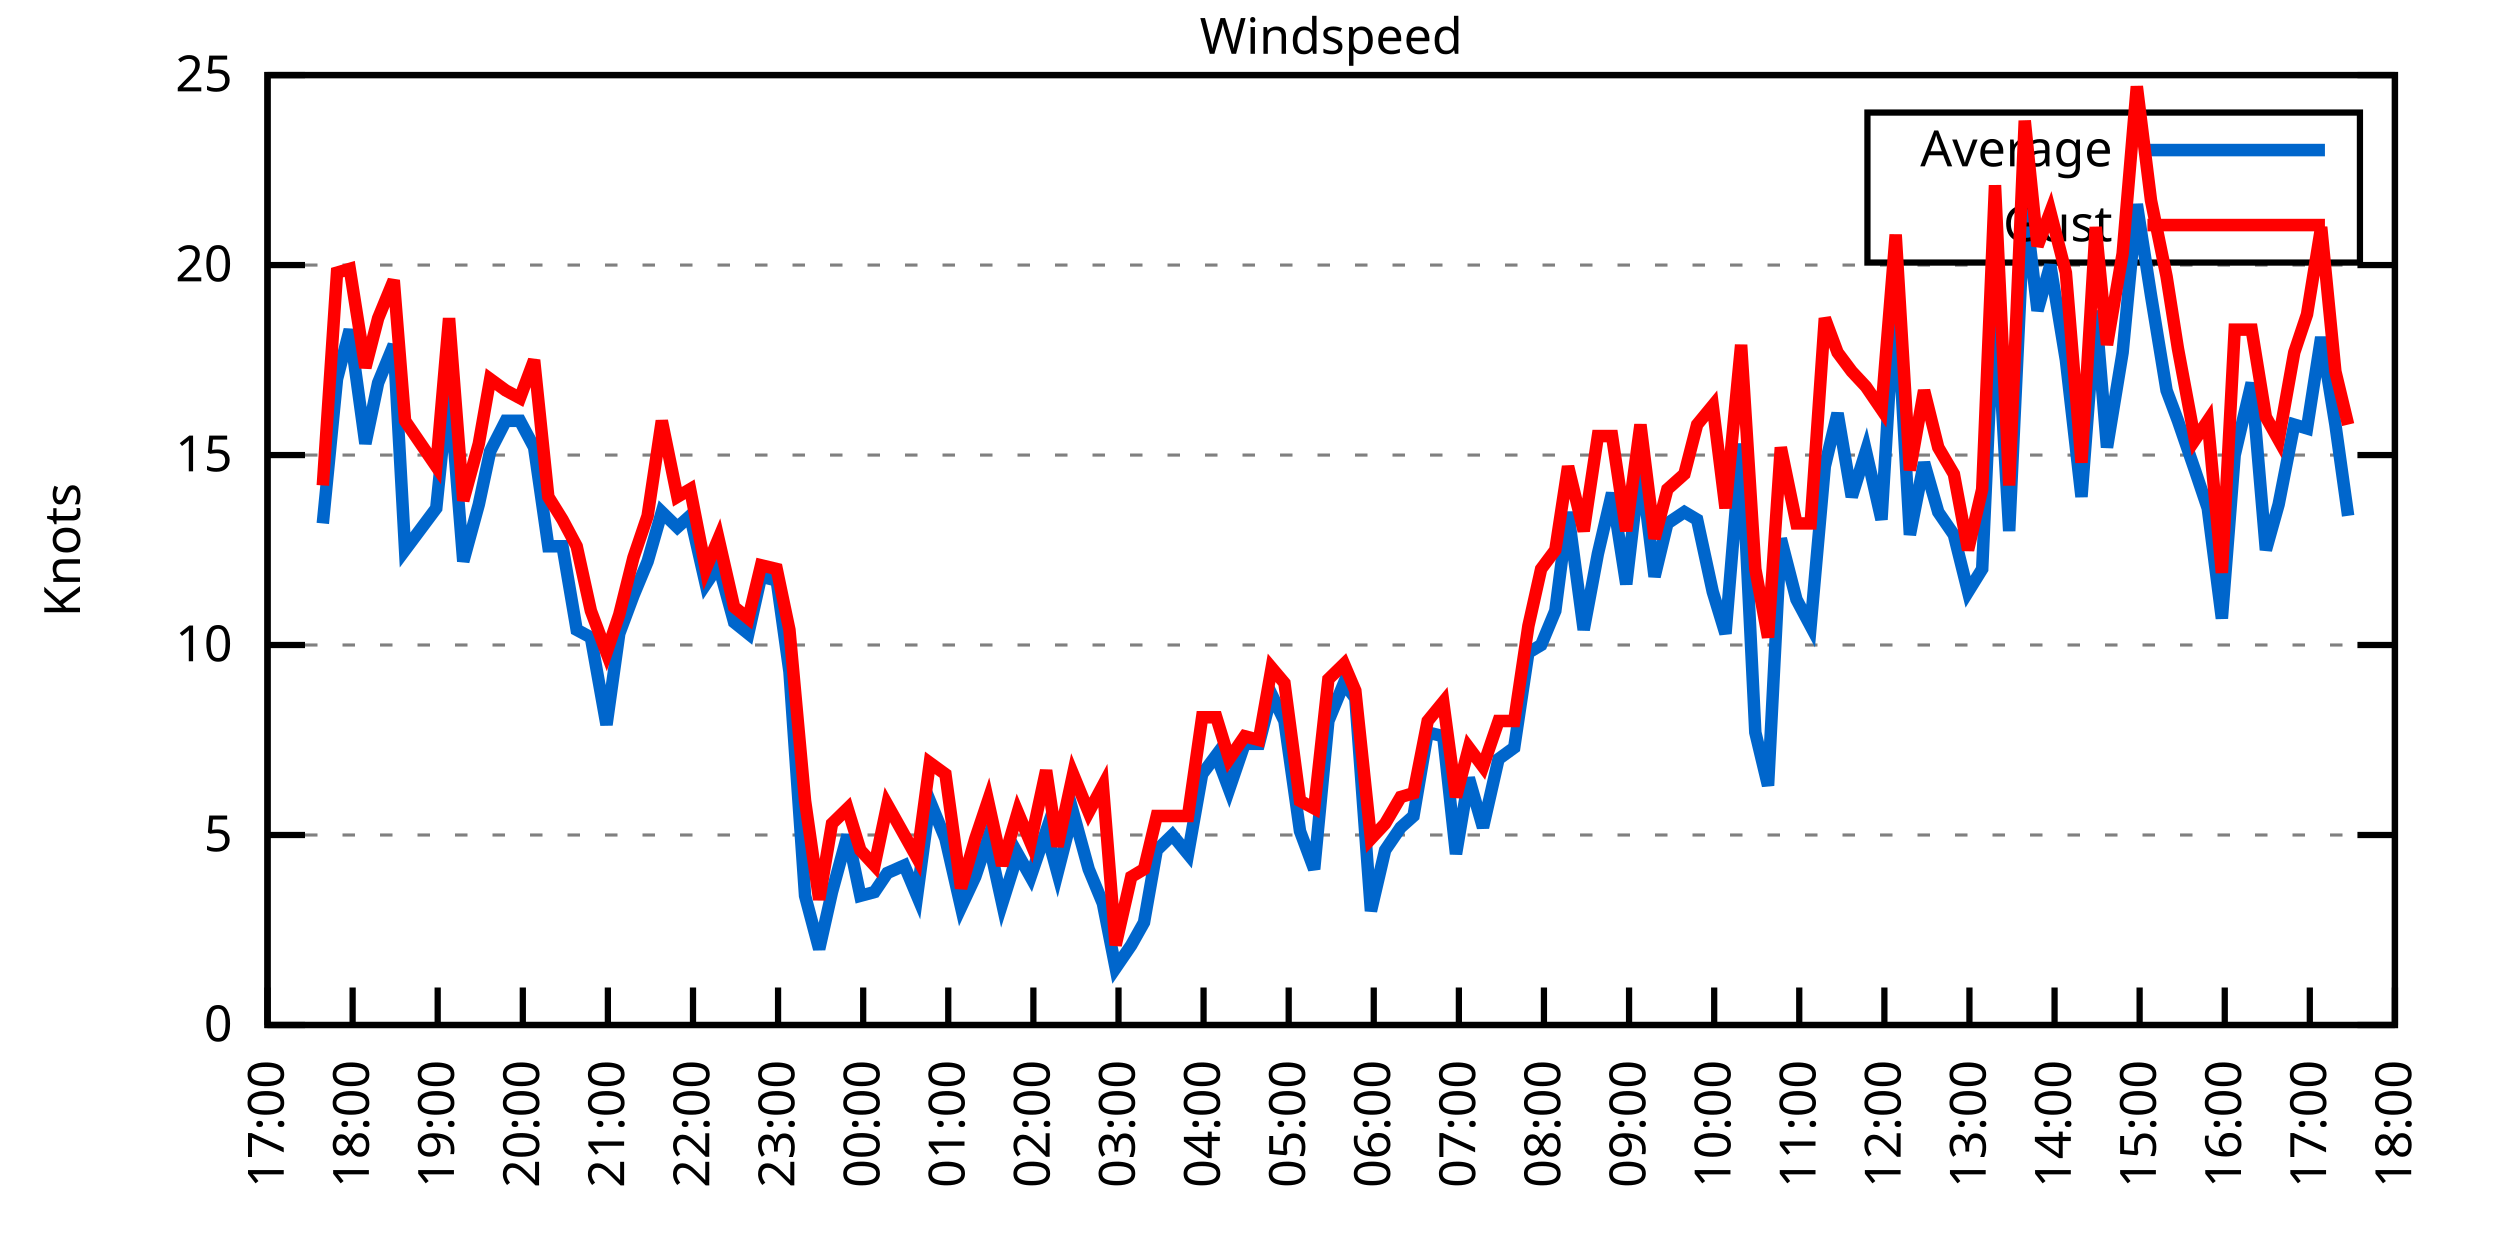
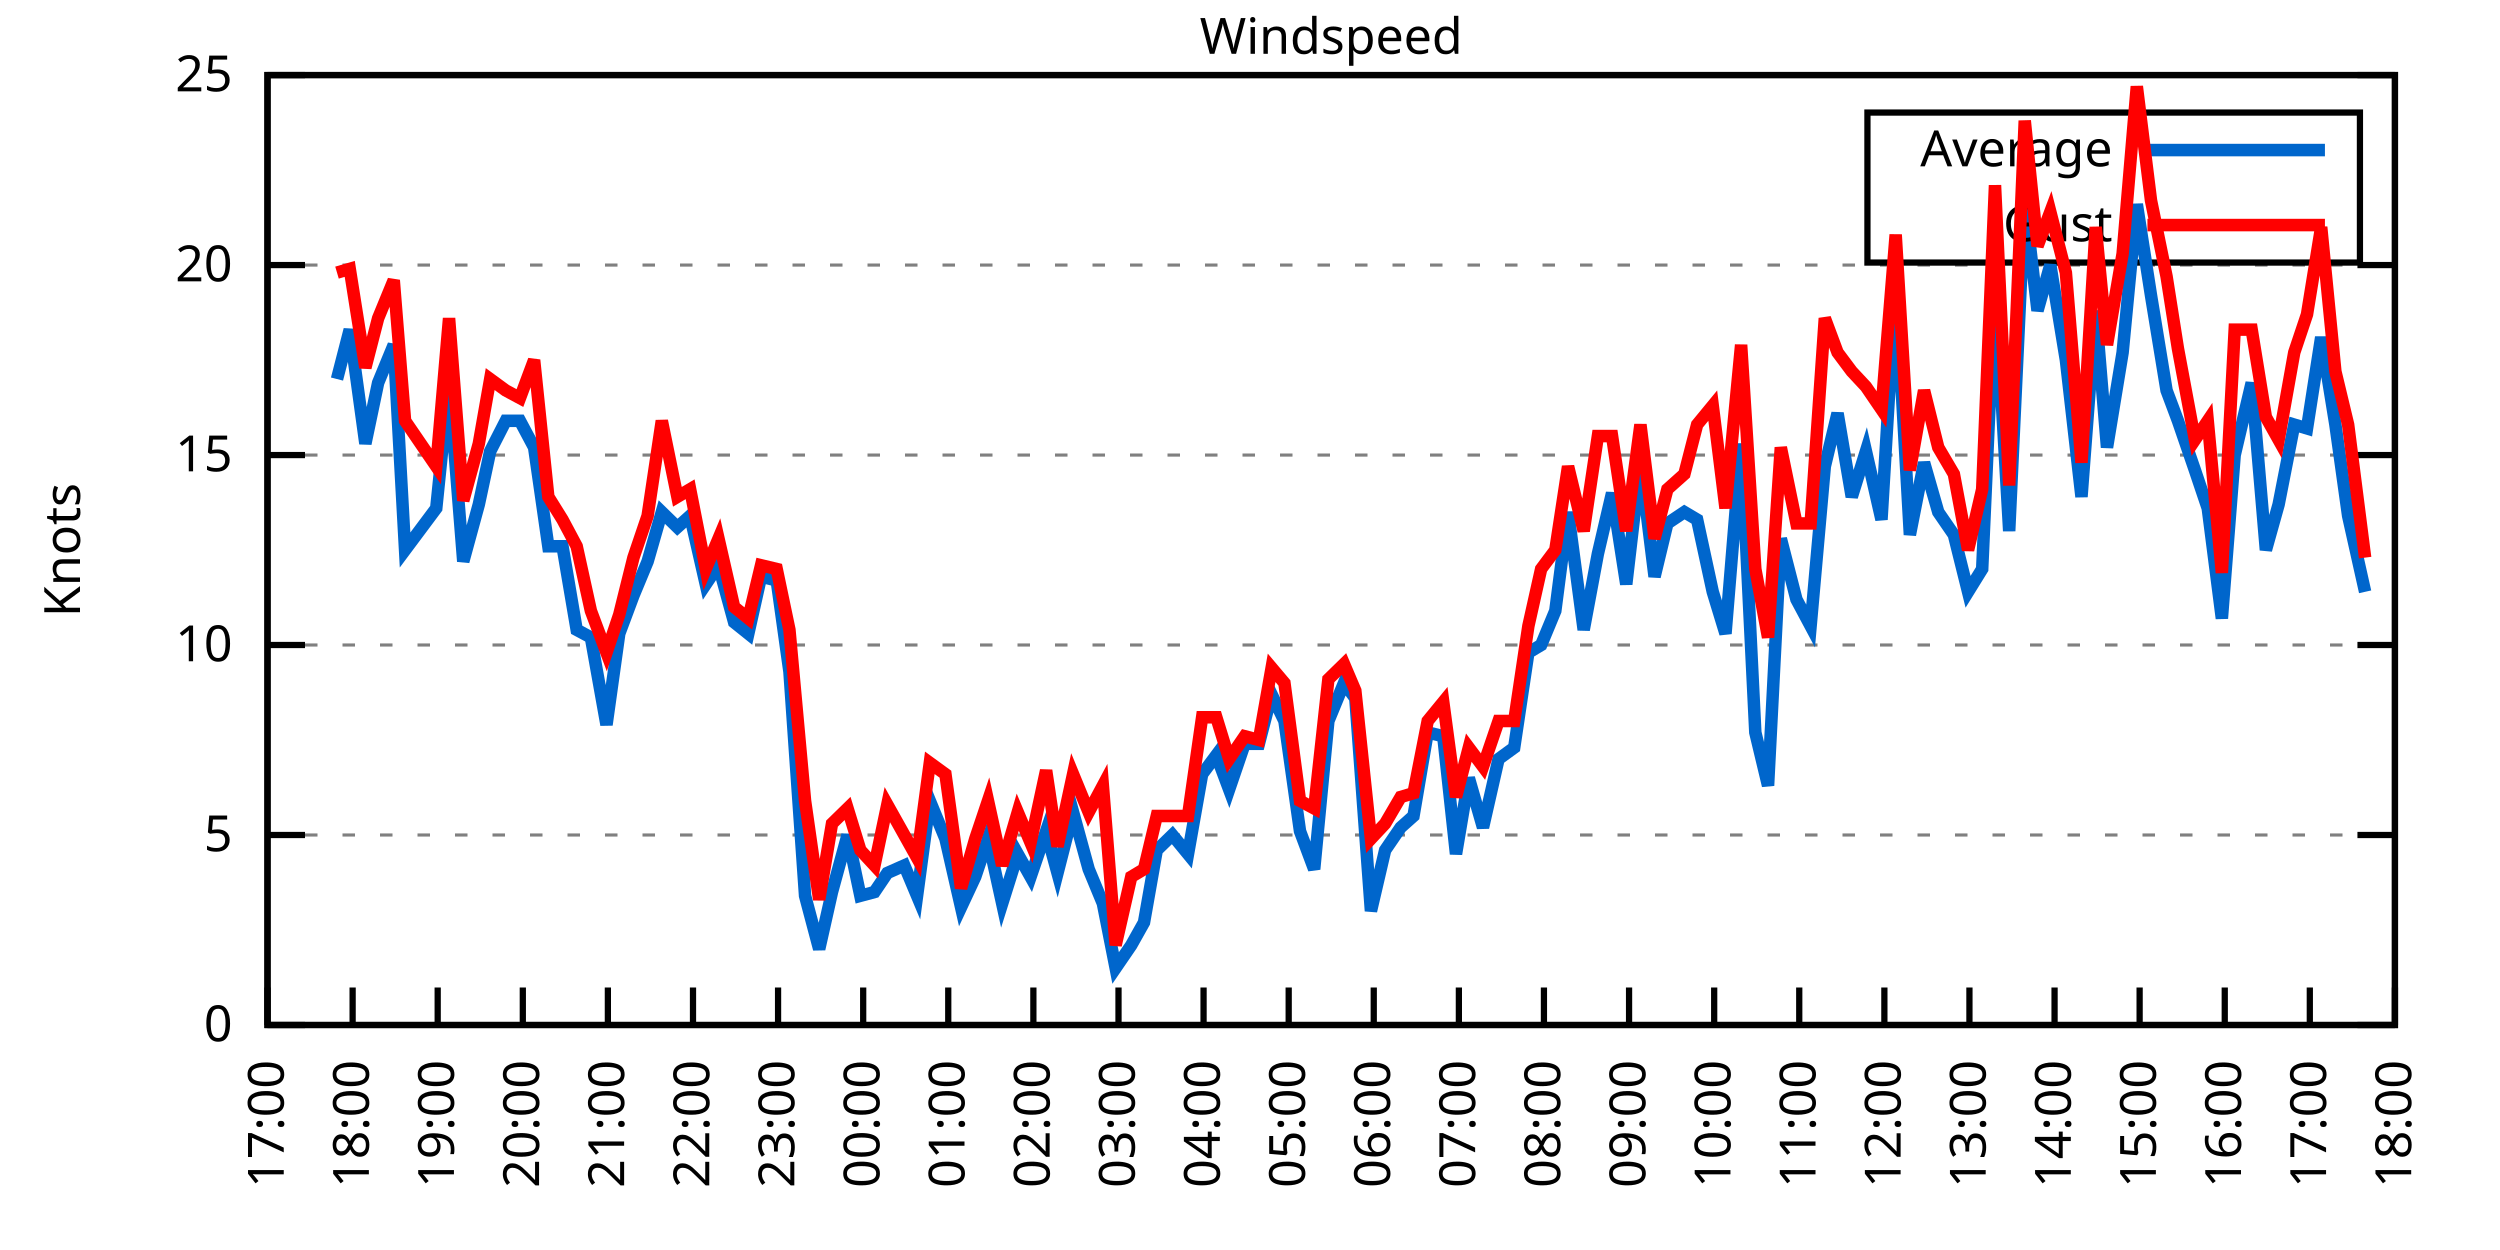
<svg xmlns="http://www.w3.org/2000/svg" xmlns:xlink="http://www.w3.org/1999/xlink" width="400" height="200" viewBox="0 0 400 200">
  <g id="gnuplot_canvas">
    <rect x="0" y="0" width="400" height="200" fill="none" />
    <defs>
      <circle id="gpDot" r="0.5" stroke-width="0.5" stroke="currentColor" />
      <path id="gpPt0" stroke-width="0.333" stroke="currentColor" d="M-1,0 h2 M0,-1 v2" />
      <path id="gpPt1" stroke-width="0.333" stroke="currentColor" d="M-1,-1 L1,1 M1,-1 L-1,1" />
      <path id="gpPt2" stroke-width="0.333" stroke="currentColor" d="M-1,0 L1,0 M0,-1 L0,1 M-1,-1 L1,1 M-1,1 L1,-1" />
      <rect id="gpPt3" stroke-width="0.333" stroke="currentColor" x="-1" y="-1" width="2" height="2" />
      <rect id="gpPt4" stroke-width="0.333" stroke="currentColor" fill="currentColor" x="-1" y="-1" width="2" height="2" />
      <circle id="gpPt5" stroke-width="0.333" stroke="currentColor" cx="0" cy="0" r="1" />
      <use xlink:href="#gpPt5" id="gpPt6" fill="currentColor" stroke="none" />
      <path id="gpPt7" stroke-width="0.333" stroke="currentColor" d="M0,-1.33 L-1.33,0.67 L1.33,0.67 z" />
      <use xlink:href="#gpPt7" id="gpPt8" fill="currentColor" stroke="none" />
      <use xlink:href="#gpPt7" id="gpPt9" stroke="currentColor" transform="rotate(180)" />
      <use xlink:href="#gpPt9" id="gpPt10" fill="currentColor" stroke="none" />
      <use xlink:href="#gpPt3" id="gpPt11" stroke="currentColor" transform="rotate(45)" />
      <use xlink:href="#gpPt11" id="gpPt12" fill="currentColor" stroke="none" />
      <path id="gpPt13" stroke-width="0.333" stroke="currentColor" d="M0,1.330 L1.265,0.411 L0.782,-1.067 L-0.782,-1.076 L-1.265,0.411 z" />
      <use xlink:href="#gpPt13" id="gpPt14" fill="currentColor" stroke="none" />
      <filter id="textbox" filterUnits="objectBoundingBox" x="0" y="0" height="1" width="1">
        <feFlood flood-color="white" flood-opacity="1" result="bgnd" />
        <feComposite in="SourceGraphic" in2="bgnd" operator="atop" />
      </filter>
      <filter id="greybox" filterUnits="objectBoundingBox" x="0" y="0" height="1" width="1">
        <feFlood flood-color="lightgrey" flood-opacity="1" result="grey" />
        <feComposite in="SourceGraphic" in2="grey" operator="atop" />
      </filter>
    </defs>
    <g fill="none" color="white" stroke="currentColor" stroke-width="1.00" stroke-linecap="butt" stroke-linejoin="miter">
</g>
    <g fill="none" color="black" stroke="currentColor" stroke-width="1.00" stroke-linecap="butt" stroke-linejoin="miter">
      <g stroke="none" shape-rendering="crispEdges">
        <polygon fill="rgb(255, 255, 255)" points="42.80,164.00 383.18,164.00 383.18,12.02 42.80,12.02 " />
      </g>
    </g>
    <g fill="none" color="black" stroke="currentColor" stroke-width="1.00" stroke-linecap="butt" stroke-linejoin="miter">
</g>
    <g fill="none" color="black" stroke="black" stroke-width="0.50" stroke-linecap="butt" stroke-linejoin="miter">
</g>
    <g fill="none" color="gray" stroke="currentColor" stroke-width="0.50" stroke-linecap="butt" stroke-linejoin="miter">
      <path stroke="gray" stroke-dasharray="2,4" class="gridline" d="M42.80,164.00 L383.19,164.00  " />
    </g>
    <g fill="none" color="gray" stroke="gray" stroke-width="1.00" stroke-linecap="butt" stroke-linejoin="miter">
</g>
    <g fill="none" color="black" stroke="currentColor" stroke-width="1.00" stroke-linecap="butt" stroke-linejoin="miter">
      <path stroke="black" d="M42.80,164.00 L48.80,164.00 M383.19,164.00 L377.19,164.00  " />
      <g transform="translate(37.20,166.60)" stroke="none" fill="black" font-family="Sans" font-size="8.00" text-anchor="end">
        <text>
          <tspan font-family="Sans"> 0</tspan>
        </text>
      </g>
    </g>
    <g fill="none" color="black" stroke="currentColor" stroke-width="1.00" stroke-linecap="butt" stroke-linejoin="miter">
</g>
    <g fill="none" color="black" stroke="black" stroke-width="0.50" stroke-linecap="butt" stroke-linejoin="miter">
</g>
    <g fill="none" color="gray" stroke="currentColor" stroke-width="0.50" stroke-linecap="butt" stroke-linejoin="miter">
      <path stroke="gray" stroke-dasharray="2,4" class="gridline" d="M42.80,133.60 L383.19,133.60  " />
    </g>
    <g fill="none" color="gray" stroke="gray" stroke-width="1.00" stroke-linecap="butt" stroke-linejoin="miter">
</g>
    <g fill="none" color="black" stroke="currentColor" stroke-width="1.00" stroke-linecap="butt" stroke-linejoin="miter">
      <path stroke="black" d="M42.80,133.60 L48.80,133.60 M383.19,133.60 L377.19,133.60  " />
      <g transform="translate(37.20,136.20)" stroke="none" fill="black" font-family="Sans" font-size="8.00" text-anchor="end">
        <text>
          <tspan font-family="Sans"> 5</tspan>
        </text>
      </g>
    </g>
    <g fill="none" color="black" stroke="currentColor" stroke-width="1.00" stroke-linecap="butt" stroke-linejoin="miter">
</g>
    <g fill="none" color="black" stroke="black" stroke-width="0.50" stroke-linecap="butt" stroke-linejoin="miter">
</g>
    <g fill="none" color="gray" stroke="currentColor" stroke-width="0.50" stroke-linecap="butt" stroke-linejoin="miter">
      <path stroke="gray" stroke-dasharray="2,4" class="gridline" d="M42.80,103.20 L383.19,103.20  " />
    </g>
    <g fill="none" color="gray" stroke="gray" stroke-width="1.00" stroke-linecap="butt" stroke-linejoin="miter">
</g>
    <g fill="none" color="black" stroke="currentColor" stroke-width="1.00" stroke-linecap="butt" stroke-linejoin="miter">
      <path stroke="black" d="M42.80,103.20 L48.80,103.20 M383.19,103.20 L377.19,103.20  " />
      <g transform="translate(37.20,105.80)" stroke="none" fill="black" font-family="Sans" font-size="8.00" text-anchor="end">
        <text>
          <tspan font-family="Sans"> 10</tspan>
        </text>
      </g>
    </g>
    <g fill="none" color="black" stroke="currentColor" stroke-width="1.00" stroke-linecap="butt" stroke-linejoin="miter">
</g>
    <g fill="none" color="black" stroke="black" stroke-width="0.50" stroke-linecap="butt" stroke-linejoin="miter">
</g>
    <g fill="none" color="gray" stroke="currentColor" stroke-width="0.50" stroke-linecap="butt" stroke-linejoin="miter">
      <path stroke="gray" stroke-dasharray="2,4" class="gridline" d="M42.80,72.81 L383.19,72.81  " />
    </g>
    <g fill="none" color="gray" stroke="gray" stroke-width="1.00" stroke-linecap="butt" stroke-linejoin="miter">
</g>
    <g fill="none" color="black" stroke="currentColor" stroke-width="1.00" stroke-linecap="butt" stroke-linejoin="miter">
      <path stroke="black" d="M42.80,72.81 L48.80,72.81 M383.19,72.81 L377.19,72.81  " />
      <g transform="translate(37.20,75.41)" stroke="none" fill="black" font-family="Sans" font-size="8.00" text-anchor="end">
        <text>
          <tspan font-family="Sans"> 15</tspan>
        </text>
      </g>
    </g>
    <g fill="none" color="black" stroke="currentColor" stroke-width="1.00" stroke-linecap="butt" stroke-linejoin="miter">
</g>
    <g fill="none" color="black" stroke="black" stroke-width="0.50" stroke-linecap="butt" stroke-linejoin="miter">
</g>
    <g fill="none" color="gray" stroke="currentColor" stroke-width="0.50" stroke-linecap="butt" stroke-linejoin="miter">
      <path stroke="gray" stroke-dasharray="2,4" class="gridline" d="M42.80,42.41 L383.19,42.41  " />
    </g>
    <g fill="none" color="gray" stroke="gray" stroke-width="1.00" stroke-linecap="butt" stroke-linejoin="miter">
</g>
    <g fill="none" color="black" stroke="currentColor" stroke-width="1.00" stroke-linecap="butt" stroke-linejoin="miter">
      <path stroke="black" d="M42.80,42.41 L48.80,42.41 M383.19,42.41 L377.19,42.41  " />
      <g transform="translate(37.20,45.01)" stroke="none" fill="black" font-family="Sans" font-size="8.00" text-anchor="end">
        <text>
          <tspan font-family="Sans"> 20</tspan>
        </text>
      </g>
    </g>
    <g fill="none" color="black" stroke="currentColor" stroke-width="1.00" stroke-linecap="butt" stroke-linejoin="miter">
</g>
    <g fill="none" color="black" stroke="black" stroke-width="0.50" stroke-linecap="butt" stroke-linejoin="miter">
</g>
    <g fill="none" color="gray" stroke="currentColor" stroke-width="0.50" stroke-linecap="butt" stroke-linejoin="miter">
      <path stroke="gray" stroke-dasharray="2,4" class="gridline" d="M42.80,12.01 L383.19,12.01  " />
    </g>
    <g fill="none" color="gray" stroke="gray" stroke-width="1.00" stroke-linecap="butt" stroke-linejoin="miter">
</g>
    <g fill="none" color="black" stroke="currentColor" stroke-width="1.00" stroke-linecap="butt" stroke-linejoin="miter">
      <path stroke="black" d="M42.80,12.01 L48.80,12.01 M383.19,12.01 L377.19,12.01  " />
      <g transform="translate(37.20,14.61)" stroke="none" fill="black" font-family="Sans" font-size="8.00" text-anchor="end">
        <text>
          <tspan font-family="Sans"> 25</tspan>
        </text>
      </g>
    </g>
    <g fill="none" color="black" stroke="currentColor" stroke-width="1.00" stroke-linecap="butt" stroke-linejoin="miter">
      <path stroke="black" d="M42.80,164.00 L42.80,158.00  " />
      <g transform="translate(45.40,169.60) rotate(270.00)" stroke="none" fill="black" font-family="Sans" font-size="8.00" text-anchor="end">
        <text>
          <tspan font-family="Sans">17:00</tspan>
        </text>
      </g>
    </g>
    <g fill="none" color="black" stroke="currentColor" stroke-width="1.00" stroke-linecap="butt" stroke-linejoin="miter">
      <path stroke="black" d="M56.42,164.00 L56.42,158.00  " />
      <g transform="translate(59.02,169.60) rotate(270.00)" stroke="none" fill="black" font-family="Sans" font-size="8.00" text-anchor="end">
        <text>
          <tspan font-family="Sans">18:00</tspan>
        </text>
      </g>
    </g>
    <g fill="none" color="black" stroke="currentColor" stroke-width="1.00" stroke-linecap="butt" stroke-linejoin="miter">
      <path stroke="black" d="M70.03,164.00 L70.03,158.00  " />
      <g transform="translate(72.63,169.60) rotate(270.00)" stroke="none" fill="black" font-family="Sans" font-size="8.00" text-anchor="end">
        <text>
          <tspan font-family="Sans">19:00</tspan>
        </text>
      </g>
    </g>
    <g fill="none" color="black" stroke="currentColor" stroke-width="1.00" stroke-linecap="butt" stroke-linejoin="miter">
      <path stroke="black" d="M83.65,164.00 L83.65,158.00  " />
      <g transform="translate(86.25,169.60) rotate(270.00)" stroke="none" fill="black" font-family="Sans" font-size="8.00" text-anchor="end">
        <text>
          <tspan font-family="Sans">20:00</tspan>
        </text>
      </g>
    </g>
    <g fill="none" color="black" stroke="currentColor" stroke-width="1.00" stroke-linecap="butt" stroke-linejoin="miter">
      <path stroke="black" d="M97.26,164.00 L97.26,158.00  " />
      <g transform="translate(99.86,169.60) rotate(270.00)" stroke="none" fill="black" font-family="Sans" font-size="8.00" text-anchor="end">
        <text>
          <tspan font-family="Sans">21:00</tspan>
        </text>
      </g>
    </g>
    <g fill="none" color="black" stroke="currentColor" stroke-width="1.00" stroke-linecap="butt" stroke-linejoin="miter">
      <path stroke="black" d="M110.88,164.00 L110.88,158.00  " />
      <g transform="translate(113.48,169.60) rotate(270.00)" stroke="none" fill="black" font-family="Sans" font-size="8.00" text-anchor="end">
        <text>
          <tspan font-family="Sans">22:00</tspan>
        </text>
      </g>
    </g>
    <g fill="none" color="black" stroke="currentColor" stroke-width="1.00" stroke-linecap="butt" stroke-linejoin="miter">
      <path stroke="black" d="M124.49,164.00 L124.49,158.00  " />
      <g transform="translate(127.09,169.60) rotate(270.00)" stroke="none" fill="black" font-family="Sans" font-size="8.00" text-anchor="end">
        <text>
          <tspan font-family="Sans">23:00</tspan>
        </text>
      </g>
    </g>
    <g fill="none" color="black" stroke="currentColor" stroke-width="1.00" stroke-linecap="butt" stroke-linejoin="miter">
      <path stroke="black" d="M138.11,164.00 L138.11,158.00  " />
      <g transform="translate(140.71,169.60) rotate(270.00)" stroke="none" fill="black" font-family="Sans" font-size="8.00" text-anchor="end">
        <text>
          <tspan font-family="Sans">00:00</tspan>
        </text>
      </g>
    </g>
    <g fill="none" color="black" stroke="currentColor" stroke-width="1.00" stroke-linecap="butt" stroke-linejoin="miter">
      <path stroke="black" d="M151.72,164.00 L151.72,158.00  " />
      <g transform="translate(154.32,169.60) rotate(270.00)" stroke="none" fill="black" font-family="Sans" font-size="8.00" text-anchor="end">
        <text>
          <tspan font-family="Sans">01:00</tspan>
        </text>
      </g>
    </g>
    <g fill="none" color="black" stroke="currentColor" stroke-width="1.00" stroke-linecap="butt" stroke-linejoin="miter">
      <path stroke="black" d="M165.34,164.00 L165.34,158.00  " />
      <g transform="translate(167.94,169.60) rotate(270.00)" stroke="none" fill="black" font-family="Sans" font-size="8.00" text-anchor="end">
        <text>
          <tspan font-family="Sans">02:00</tspan>
        </text>
      </g>
    </g>
    <g fill="none" color="black" stroke="currentColor" stroke-width="1.00" stroke-linecap="butt" stroke-linejoin="miter">
      <path stroke="black" d="M178.96,164.00 L178.96,158.00  " />
      <g transform="translate(181.56,169.60) rotate(270.00)" stroke="none" fill="black" font-family="Sans" font-size="8.00" text-anchor="end">
        <text>
          <tspan font-family="Sans">03:00</tspan>
        </text>
      </g>
    </g>
    <g fill="none" color="black" stroke="currentColor" stroke-width="1.00" stroke-linecap="butt" stroke-linejoin="miter">
      <path stroke="black" d="M192.57,164.00 L192.57,158.00  " />
      <g transform="translate(195.17,169.60) rotate(270.00)" stroke="none" fill="black" font-family="Sans" font-size="8.00" text-anchor="end">
        <text>
          <tspan font-family="Sans">04:00</tspan>
        </text>
      </g>
    </g>
    <g fill="none" color="black" stroke="currentColor" stroke-width="1.00" stroke-linecap="butt" stroke-linejoin="miter">
      <path stroke="black" d="M206.19,164.00 L206.19,158.00  " />
      <g transform="translate(208.79,169.60) rotate(270.00)" stroke="none" fill="black" font-family="Sans" font-size="8.00" text-anchor="end">
        <text>
          <tspan font-family="Sans">05:00</tspan>
        </text>
      </g>
    </g>
    <g fill="none" color="black" stroke="currentColor" stroke-width="1.00" stroke-linecap="butt" stroke-linejoin="miter">
      <path stroke="black" d="M219.80,164.00 L219.80,158.00  " />
      <g transform="translate(222.40,169.60) rotate(270.00)" stroke="none" fill="black" font-family="Sans" font-size="8.00" text-anchor="end">
        <text>
          <tspan font-family="Sans">06:00</tspan>
        </text>
      </g>
    </g>
    <g fill="none" color="black" stroke="currentColor" stroke-width="1.00" stroke-linecap="butt" stroke-linejoin="miter">
      <path stroke="black" d="M233.42,164.00 L233.42,158.00  " />
      <g transform="translate(236.02,169.60) rotate(270.00)" stroke="none" fill="black" font-family="Sans" font-size="8.00" text-anchor="end">
        <text>
          <tspan font-family="Sans">07:00</tspan>
        </text>
      </g>
    </g>
    <g fill="none" color="black" stroke="currentColor" stroke-width="1.00" stroke-linecap="butt" stroke-linejoin="miter">
      <path stroke="black" d="M247.03,164.00 L247.03,158.00  " />
      <g transform="translate(249.63,169.60) rotate(270.00)" stroke="none" fill="black" font-family="Sans" font-size="8.00" text-anchor="end">
        <text>
          <tspan font-family="Sans">08:00</tspan>
        </text>
      </g>
    </g>
    <g fill="none" color="black" stroke="currentColor" stroke-width="1.00" stroke-linecap="butt" stroke-linejoin="miter">
      <path stroke="black" d="M260.65,164.00 L260.65,158.00  " />
      <g transform="translate(263.25,169.60) rotate(270.00)" stroke="none" fill="black" font-family="Sans" font-size="8.00" text-anchor="end">
        <text>
          <tspan font-family="Sans">09:00</tspan>
        </text>
      </g>
    </g>
    <g fill="none" color="black" stroke="currentColor" stroke-width="1.00" stroke-linecap="butt" stroke-linejoin="miter">
      <path stroke="black" d="M274.27,164.00 L274.27,158.00  " />
      <g transform="translate(276.87,169.60) rotate(270.00)" stroke="none" fill="black" font-family="Sans" font-size="8.00" text-anchor="end">
        <text>
          <tspan font-family="Sans">10:00</tspan>
        </text>
      </g>
    </g>
    <g fill="none" color="black" stroke="currentColor" stroke-width="1.00" stroke-linecap="butt" stroke-linejoin="miter">
      <path stroke="black" d="M287.88,164.00 L287.88,158.00  " />
      <g transform="translate(290.48,169.60) rotate(270.00)" stroke="none" fill="black" font-family="Sans" font-size="8.00" text-anchor="end">
        <text>
          <tspan font-family="Sans">11:00</tspan>
        </text>
      </g>
    </g>
    <g fill="none" color="black" stroke="currentColor" stroke-width="1.00" stroke-linecap="butt" stroke-linejoin="miter">
      <path stroke="black" d="M301.50,164.00 L301.50,158.00  " />
      <g transform="translate(304.10,169.60) rotate(270.00)" stroke="none" fill="black" font-family="Sans" font-size="8.00" text-anchor="end">
        <text>
          <tspan font-family="Sans">12:00</tspan>
        </text>
      </g>
    </g>
    <g fill="none" color="black" stroke="currentColor" stroke-width="1.00" stroke-linecap="butt" stroke-linejoin="miter">
      <path stroke="black" d="M315.11,164.00 L315.11,158.00  " />
      <g transform="translate(317.71,169.60) rotate(270.00)" stroke="none" fill="black" font-family="Sans" font-size="8.00" text-anchor="end">
        <text>
          <tspan font-family="Sans">13:00</tspan>
        </text>
      </g>
    </g>
    <g fill="none" color="black" stroke="currentColor" stroke-width="1.00" stroke-linecap="butt" stroke-linejoin="miter">
      <path stroke="black" d="M328.73,164.00 L328.73,158.00  " />
      <g transform="translate(331.33,169.60) rotate(270.00)" stroke="none" fill="black" font-family="Sans" font-size="8.00" text-anchor="end">
        <text>
          <tspan font-family="Sans">14:00</tspan>
        </text>
      </g>
    </g>
    <g fill="none" color="black" stroke="currentColor" stroke-width="1.00" stroke-linecap="butt" stroke-linejoin="miter">
      <path stroke="black" d="M342.34,164.00 L342.34,158.00  " />
      <g transform="translate(344.94,169.60) rotate(270.00)" stroke="none" fill="black" font-family="Sans" font-size="8.00" text-anchor="end">
        <text>
          <tspan font-family="Sans">15:00</tspan>
        </text>
      </g>
    </g>
    <g fill="none" color="black" stroke="currentColor" stroke-width="1.00" stroke-linecap="butt" stroke-linejoin="miter">
      <path stroke="black" d="M355.96,164.00 L355.96,158.00  " />
      <g transform="translate(358.56,169.60) rotate(270.00)" stroke="none" fill="black" font-family="Sans" font-size="8.00" text-anchor="end">
        <text>
          <tspan font-family="Sans">16:00</tspan>
        </text>
      </g>
    </g>
    <g fill="none" color="black" stroke="currentColor" stroke-width="1.00" stroke-linecap="butt" stroke-linejoin="miter">
      <path stroke="black" d="M369.57,164.00 L369.57,158.00  " />
      <g transform="translate(372.17,169.60) rotate(270.00)" stroke="none" fill="black" font-family="Sans" font-size="8.00" text-anchor="end">
        <text>
          <tspan font-family="Sans">17:00</tspan>
        </text>
      </g>
    </g>
    <g fill="none" color="black" stroke="currentColor" stroke-width="1.00" stroke-linecap="butt" stroke-linejoin="miter">
      <path stroke="black" d="M383.19,164.00 L383.19,158.00  " />
      <g transform="translate(385.79,169.60) rotate(270.00)" stroke="none" fill="black" font-family="Sans" font-size="8.00" text-anchor="end">
        <text>
          <tspan font-family="Sans">18:00</tspan>
        </text>
      </g>
    </g>
    <g fill="none" color="black" stroke="currentColor" stroke-width="1.00" stroke-linecap="butt" stroke-linejoin="miter">
</g>
    <g fill="none" color="black" stroke="currentColor" stroke-width="1.00" stroke-linecap="butt" stroke-linejoin="miter">
      <path stroke="black" d="M42.80,12.01 L42.80,164.00 L383.19,164.00 L383.19,12.01 L42.80,12.01 Z  " />
    </g>
    <g fill="none" color="black" stroke="currentColor" stroke-width="1.00" stroke-linecap="butt" stroke-linejoin="miter">
</g>
    <g fill="none" color="black" stroke="currentColor" stroke-width="1.00" stroke-linecap="butt" stroke-linejoin="miter">
      <path stroke="black" d="M298.79,42.01 L298.79,18.01 L377.59,18.01 L377.59,42.01 L298.79,42.01 Z  " />
    </g>
    <g id="Windspeed_plot_1">
      <g fill="none" color="white" stroke="black" stroke-width="2.00" stroke-linecap="butt" stroke-linejoin="miter">
</g>
      <g fill="none" color="black" stroke="currentColor" stroke-width="2.00" stroke-linecap="butt" stroke-linejoin="miter">
        <g transform="translate(337.99,26.61)" stroke="none" fill="black" font-family="Sans" font-size="8.00" text-anchor="end">
          <text>
            <tspan font-family="Sans">Average</tspan>
          </text>
        </g>
      </g>
      <g fill="none" color="black" stroke="currentColor" stroke-width="2.00" stroke-linecap="butt" stroke-linejoin="miter">
-         <path stroke="rgb(  0, 102, 204)" d="M343.59,24.01 L371.99,24.01 M51.65,83.75 L53.92,60.65 L55.96,52.74 L58.46,70.98 L60.50,61.25 L63.00,55.18   L64.81,88.00 L69.80,81.32 L71.85,61.25 L74.12,89.83 L76.61,80.71 L78.43,72.20 L80.92,67.33 L83.19,67.33   L85.46,71.59 L87.73,87.40 L90.00,87.40 L92.27,100.77 L94.54,101.99 L97.04,115.97 L99.08,101.38 L101.35,95.30   L103.62,89.83 L105.89,81.93 L108.38,84.36 L110.42,82.53 L112.92,93.48 L114.96,90.44 L117.46,99.56 L119.73,101.38   L121.77,92.26 L124.27,92.87 L126.31,107.46 L128.81,143.33 L131.07,151.84 L133.12,142.72 L135.61,133.60 L137.66,143.33   L139.92,142.72 L141.97,139.68 L144.69,138.47 L146.73,143.33 L148.77,128.13 L151.27,134.21 L153.77,145.15 L156.04,140.29   L158.08,134.21 L160.35,144.55 L162.84,136.64 L164.89,140.29 L167.38,132.99 L169.20,139.68 L171.69,129.95 L174.19,139.07   L176.46,144.55 L178.50,154.88 L181.00,151.23 L183.04,147.59 L185.08,136.03 L187.58,133.60 L190.08,136.64 L192.34,123.87   L194.61,120.83 L196.66,126.31 L199.15,119.01 L201.42,119.01 L203.46,111.11 L205.51,115.36 L208.00,132.99 L210.27,139.07   L212.54,115.36 L215.04,109.28 L216.85,111.72 L219.35,145.76 L221.62,136.03 L224.11,132.39 L226.16,130.56 L228.43,117.19   L230.92,117.80 L232.96,136.64 L235.01,124.48 L237.28,132.39 L239.77,121.44 L242.27,119.62 L244.54,104.42 L246.58,103.20   L248.85,97.73 L250.89,81.93 L253.39,100.77 L255.66,88.61 L257.93,78.89 L260.20,93.48 L262.47,74.02 L264.73,92.26   L266.78,83.75 L269.50,81.93 L271.54,83.14 L274.04,94.69 L276.08,101.38 L278.58,70.98 L280.85,117.19 L282.89,125.70   L284.93,86.18 L287.43,95.91 L289.70,100.16 L291.97,74.63 L294.01,66.12 L296.28,79.49 L298.55,72.20 L301.04,83.14   L303.31,45.45 L305.58,85.57 L307.85,74.02 L310.12,81.93 L312.62,85.57 L314.89,94.69 L317.15,91.04 L319.20,45.45   L321.47,84.97 L323.96,32.07 L326.00,49.70 L328.05,42.41 L330.54,57.61 L333.04,79.49 L335.31,49.70 L337.12,71.59   L339.62,56.39 L341.89,32.68 L344.16,47.27 L346.65,62.47 L348.47,67.33 L351.19,75.24 L353.24,81.32 L355.50,98.95   L357.55,72.81 L360.27,61.25 L362.54,88.00 L364.58,80.71 L367.08,67.94 L369.12,68.55 L371.39,53.96 L373.66,67.94   L375.70,82.53  " />
+         <path stroke="rgb(  0, 102, 204)" d="M343.59,24.01 L371.99,24.01 M53.92,60.65 L55.96,52.74 L58.46,70.98 L60.50,61.25 L63.00,55.18 L64.81,88.00   L69.80,81.32 L71.85,61.25 L74.12,89.83 L76.61,80.71 L78.43,72.20 L80.92,67.33 L83.19,67.33 L85.46,71.59   L87.73,87.40 L90.00,87.40 L92.27,100.77 L94.54,101.99 L97.04,115.97 L99.08,101.38 L101.35,95.30 L103.62,89.83   L105.89,81.93 L108.38,84.36 L110.42,82.53 L112.92,93.48 L114.96,90.44 L117.46,99.56 L119.73,101.38 L121.77,92.26   L124.27,92.87 L126.31,107.46 L128.81,143.33 L131.07,151.84 L133.12,142.72 L135.61,133.60 L137.66,143.33 L139.92,142.72   L141.97,139.68 L144.69,138.47 L146.73,143.33 L148.77,128.13 L151.27,134.21 L153.77,145.15 L156.04,140.29 L158.08,134.21   L160.35,144.55 L162.84,136.64 L164.89,140.29 L167.38,132.99 L169.20,139.68 L171.69,129.95 L174.19,139.07 L176.46,144.55   L178.50,154.88 L181.00,151.23 L183.04,147.59 L185.08,136.03 L187.58,133.60 L190.08,136.64 L192.34,123.87 L194.61,120.83   L196.66,126.31 L199.15,119.01 L201.42,119.01 L203.46,111.11 L205.51,115.36 L208.00,132.99 L210.27,139.07 L212.54,115.36   L215.04,109.28 L216.85,111.72 L219.35,145.76 L221.62,136.03 L224.11,132.39 L226.16,130.56 L228.43,117.19 L230.92,117.80   L232.96,136.64 L235.01,124.48 L237.28,132.39 L239.77,121.44 L242.27,119.62 L244.54,104.42 L246.58,103.20 L248.85,97.73   L250.89,81.93 L253.39,100.77 L255.66,88.61 L257.93,78.89 L260.20,93.48 L262.47,74.02 L264.73,92.26 L266.78,83.75   L269.50,81.93 L271.54,83.14 L274.04,94.69 L276.08,101.38 L278.58,70.98 L280.85,117.19 L282.89,125.70 L284.93,86.18   L287.43,95.91 L289.70,100.16 L291.97,74.63 L294.01,66.12 L296.28,79.49 L298.55,72.20 L301.04,83.14 L303.31,45.45   L305.58,85.57 L307.85,74.02 L310.12,81.93 L312.62,85.57 L314.89,94.69 L317.15,91.04 L319.20,45.45 L321.47,84.97   L323.96,32.07 L326.00,49.70 L328.05,42.41 L330.54,57.61 L333.04,79.49 L335.31,49.70 L337.12,71.59 L339.62,56.39   L341.89,32.68 L344.16,47.27 L346.65,62.47 L348.47,67.33 L351.19,75.24 L353.24,81.32 L355.50,98.95 L357.55,72.81   L360.27,61.25 L362.54,88.00 L364.58,80.71 L367.08,67.94 L369.12,68.55 L371.39,53.96 L373.66,67.94 L375.70,82.53   L378.42,94.69  " />
      </g>
    </g>
    <g id="Windspeed_plot_2">
      <g fill="none" color="black" stroke="currentColor" stroke-width="2.00" stroke-linecap="butt" stroke-linejoin="miter">
        <g transform="translate(337.99,38.61)" stroke="none" fill="black" font-family="Sans" font-size="8.00" text-anchor="end">
          <text>
            <tspan font-family="Sans">Gust</tspan>
          </text>
        </g>
      </g>
      <g fill="none" color="black" stroke="currentColor" stroke-width="2.00" stroke-linecap="butt" stroke-linejoin="miter">
-         <path stroke="rgb(255,   0,   0)" d="M343.59,36.01 L371.99,36.01 M51.65,77.67 L53.92,43.62 L55.96,43.02 L58.46,58.82 L60.50,50.92 L63.00,44.84   L64.81,67.33 L69.80,74.63 L71.85,50.92 L74.12,80.10 L76.61,70.98 L78.43,60.65 L80.92,62.47 L83.19,63.69   L85.46,57.61 L87.73,79.49 L90.00,83.14 L92.27,87.40 L94.54,97.73 L97.04,104.42 L99.08,98.34 L101.35,89.22   L103.62,82.53 L105.89,67.33 L108.38,79.49 L110.42,78.28 L112.92,91.04 L114.96,86.18 L117.46,97.12 L119.73,98.95   L121.77,90.44 L124.27,91.04 L126.31,100.77 L128.81,128.13 L131.07,143.94 L133.12,131.78 L135.61,129.35 L137.66,136.03   L139.92,138.47 L141.97,128.74 L144.69,133.60 L146.73,137.25 L148.77,122.05 L151.27,123.87 L153.77,142.11 L156.04,134.21   L158.08,128.13 L160.35,138.47 L162.84,129.95 L164.89,134.82 L167.38,123.27 L169.20,135.43 L171.69,123.87 L174.19,129.95   L176.46,125.70 L178.50,151.23 L181.00,140.29 L183.04,139.07 L185.08,130.56 L187.58,130.56 L190.08,130.56 L192.34,114.76   L194.61,114.76 L196.66,121.44 L199.15,117.80 L201.42,118.40 L203.46,106.85 L205.51,109.28 L208.00,128.13 L210.27,129.35   L212.54,108.68 L215.04,106.24 L216.85,110.50 L219.35,134.21 L221.62,131.78 L224.11,127.52 L226.16,126.91 L228.43,115.36   L230.92,112.32 L232.96,127.52 L235.01,119.62 L237.28,122.66 L239.77,115.36 L242.27,115.36 L244.54,100.16 L246.58,91.04   L248.85,88.00 L250.89,74.63 L253.39,84.97 L255.66,69.77 L257.93,69.77 L260.20,84.97 L262.47,67.94 L264.73,86.18   L266.78,78.28 L269.50,75.85 L271.54,67.94 L274.04,64.90 L276.08,81.32 L278.58,55.18 L280.85,91.04 L282.89,101.99   L284.93,71.59 L287.43,83.75 L289.70,83.75 L291.97,50.92 L294.01,56.39 L296.28,59.43 L298.55,61.86 L301.04,65.51   L303.31,37.54 L305.58,75.24 L307.85,62.47 L310.12,71.59 L312.62,75.85 L314.89,88.00 L317.15,78.28 L319.20,29.64   L321.47,77.67 L323.96,19.31 L326.00,39.37 L328.05,33.90 L330.54,43.62 L333.04,74.02 L335.31,36.33 L337.12,55.18   L339.62,40.58 L341.89,13.83 L344.16,32.07 L346.65,44.23 L348.47,55.78 L351.19,70.37 L353.24,67.33 L355.50,91.65   L357.55,52.74 L360.27,52.74 L362.54,66.73 L364.58,70.37 L367.08,56.39 L369.12,50.31 L371.39,36.33 L373.66,59.43   L375.70,67.94  " />
+         <path stroke="rgb(255,   0,   0)" d="M343.59,36.01 L371.99,36.01 M53.92,43.62 L55.96,43.02 L58.46,58.82 L60.50,50.92 L63.00,44.84 L64.81,67.33   L69.80,74.63 L71.85,50.92 L74.12,80.10 L76.61,70.98 L78.43,60.65 L80.92,62.47 L83.19,63.69 L85.46,57.61   L87.73,79.49 L90.00,83.14 L92.27,87.40 L94.54,97.73 L97.04,104.42 L99.08,98.34 L101.35,89.22 L103.62,82.53   L105.89,67.33 L108.38,79.49 L110.42,78.28 L112.92,91.04 L114.96,86.18 L117.46,97.12 L119.73,98.95 L121.77,90.44   L124.27,91.04 L126.31,100.77 L128.81,128.13 L131.07,143.94 L133.12,131.78 L135.61,129.35 L137.66,136.03 L139.92,138.47   L141.97,128.74 L144.69,133.60 L146.73,137.25 L148.77,122.05 L151.27,123.87 L153.77,142.11 L156.04,134.21 L158.08,128.13   L160.35,138.47 L162.84,129.95 L164.89,134.82 L167.38,123.27 L169.20,135.43 L171.69,123.87 L174.19,129.95 L176.46,125.70   L178.50,151.23 L181.00,140.29 L183.04,139.07 L185.08,130.56 L187.58,130.56 L190.08,130.56 L192.34,114.76 L194.61,114.76   L196.66,121.44 L199.15,117.80 L201.42,118.40 L203.46,106.85 L205.51,109.28 L208.00,128.13 L210.27,129.35 L212.54,108.68   L215.04,106.24 L216.85,110.50 L219.35,134.21 L221.62,131.78 L224.11,127.52 L226.16,126.91 L228.43,115.36 L230.92,112.32   L232.96,127.52 L235.01,119.62 L237.28,122.66 L239.77,115.36 L242.27,115.36 L244.54,100.16 L246.58,91.04 L248.85,88.00   L250.89,74.63 L253.39,84.97 L255.66,69.77 L257.93,69.77 L260.20,84.97 L262.47,67.94 L264.73,86.18 L266.78,78.28   L269.50,75.85 L271.54,67.94 L274.04,64.90 L276.08,81.32 L278.58,55.18 L280.85,91.04 L282.89,101.99 L284.93,71.59   L287.43,83.75 L289.70,83.75 L291.97,50.92 L294.01,56.39 L296.28,59.43 L298.55,61.86 L301.04,65.51 L303.31,37.54   L305.58,75.24 L307.85,62.47 L310.12,71.59 L312.62,75.85 L314.89,88.00 L317.15,78.28 L319.20,29.64 L321.47,77.67   L323.96,19.31 L326.00,39.37 L328.05,33.90 L330.54,43.62 L333.04,74.02 L335.31,36.33 L337.12,55.18 L339.62,40.58   L341.89,13.83 L344.16,32.07 L346.65,44.23 L348.47,55.78 L351.19,70.37 L353.24,67.33 L355.50,91.65 L357.55,52.74   L360.27,52.74 L362.54,66.73 L364.58,70.37 L367.08,56.39 L369.12,50.31 L371.39,36.33 L373.66,59.43 L375.70,67.94   L378.42,89.22  " />
      </g>
    </g>
    <g fill="none" color="black" stroke="currentColor" stroke-width="2.00" stroke-linecap="butt" stroke-linejoin="miter">
</g>
    <g fill="none" color="black" stroke="black" stroke-width="1.00" stroke-linecap="butt" stroke-linejoin="miter">
</g>
    <g fill="none" color="black" stroke="currentColor" stroke-width="1.00" stroke-linecap="butt" stroke-linejoin="miter">
      <path stroke="black" d="M42.80,12.01 L42.80,164.00 L383.19,164.00 L383.19,12.01 L42.80,12.01 Z  " />
      <g transform="translate(12.80,88.01) rotate(270.00)" stroke="none" fill="black" font-family="Sans" font-size="8.00" text-anchor="middle">
        <text>
          <tspan font-family="Sans">Knots</tspan>
        </text>
      </g>
    </g>
    <g fill="none" color="black" stroke="currentColor" stroke-width="1.00" stroke-linecap="butt" stroke-linejoin="miter">
</g>
    <g fill="none" color="black" stroke="currentColor" stroke-width="1.00" stroke-linecap="butt" stroke-linejoin="miter">
      <g transform="translate(212.99,8.61)" stroke="none" fill="black" font-family="Sans" font-size="8.00" text-anchor="middle">
        <text>
          <tspan font-family="Sans">Windspeed</tspan>
        </text>
      </g>
    </g>
    <g fill="none" color="black" stroke="currentColor" stroke-width="1.00" stroke-linecap="butt" stroke-linejoin="miter">
</g>
  </g>
</svg>
